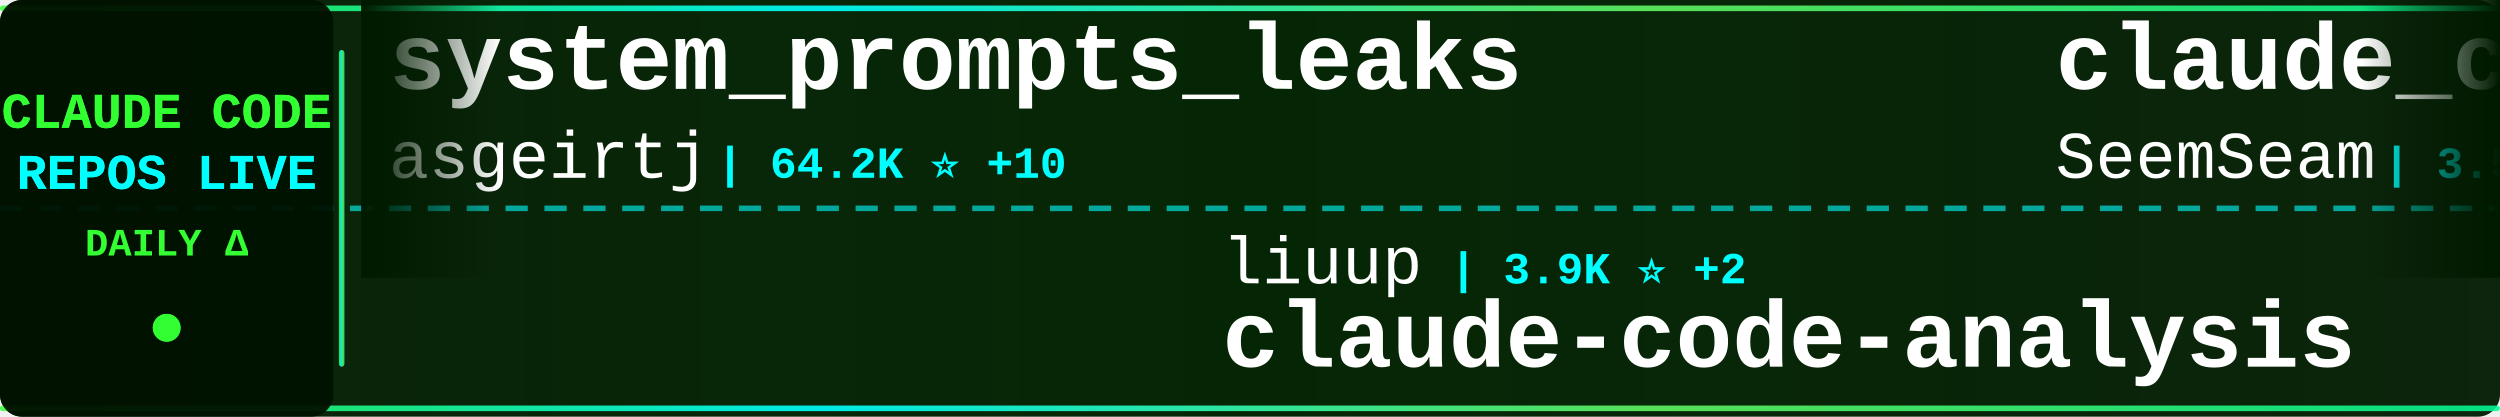
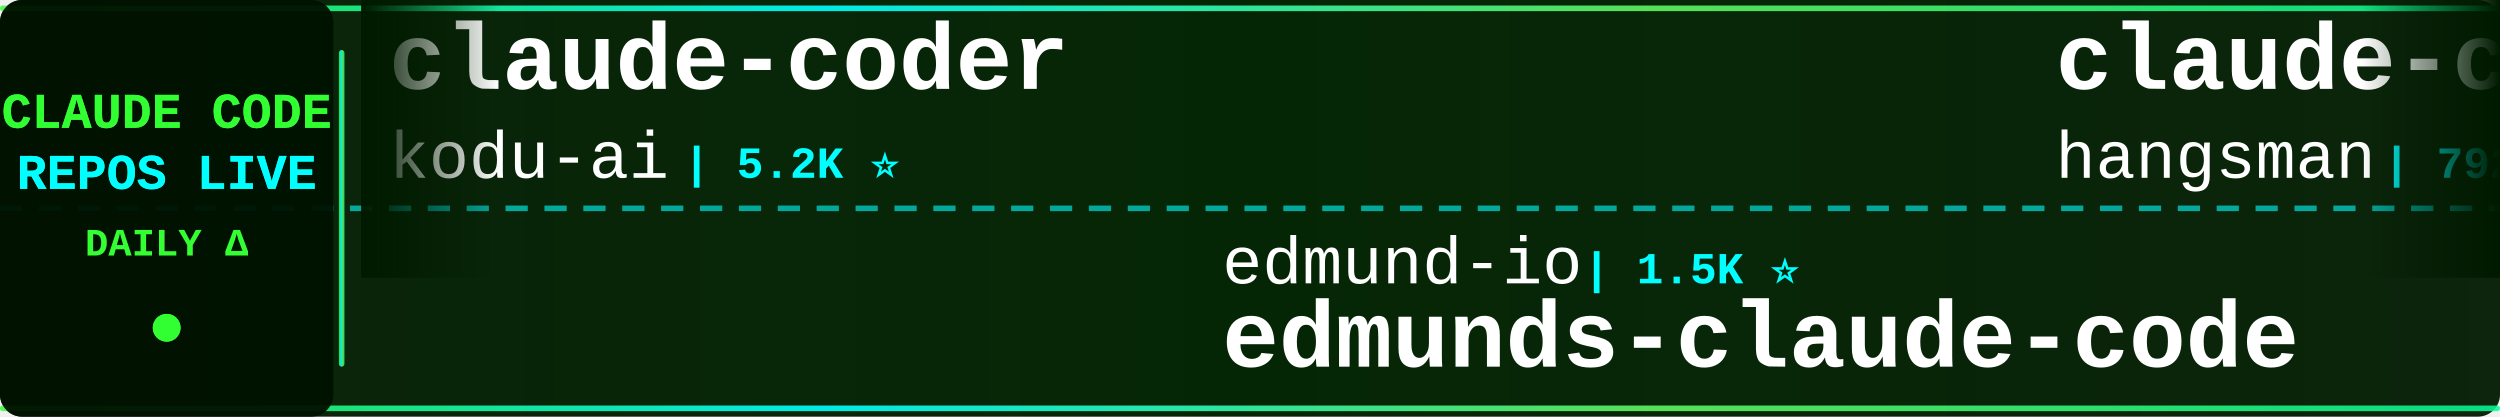
<svg xmlns="http://www.w3.org/2000/svg" width="900" height="150">
  <defs>
    <linearGradient id="tickerBg" x1="0%" y1="0%" x2="100%" y2="0%">
      <stop offset="0%" style="stop-color:#001a00;stop-opacity:0.95" />
      <stop offset="50%" style="stop-color:#002200;stop-opacity:0.98" />
      <stop offset="100%" style="stop-color:#001a00;stop-opacity:0.95" />
    </linearGradient>
    <linearGradient id="borderGrad" x1="0%" y1="0%" x2="100%" y2="0%">
      <stop offset="0%" style="stop-color:#33ff33;stop-opacity:0.85">
        <animate attributeName="stop-opacity" values="0.85;1;0.85" dur="2s" repeatCount="indefinite" />
      </stop>
      <stop offset="33%" style="stop-color:#00ffff;stop-opacity:0.9">
        <animate attributeName="stop-opacity" values="0.9;1;0.9" dur="2.2s" repeatCount="indefinite" />
      </stop>
      <stop offset="66%" style="stop-color:#66ff66;stop-opacity:0.85">
        <animate attributeName="stop-opacity" values="0.85;1;0.85" dur="1.8s" repeatCount="indefinite" />
      </stop>
      <stop offset="100%" style="stop-color:#00ff99;stop-opacity:0.85">
        <animate attributeName="stop-opacity" values="0.85;1;0.85" dur="2s" repeatCount="indefinite" />
      </stop>
    </linearGradient>
    <filter id="textGlow">
      <feGaussianBlur stdDeviation="0.1" result="coloredBlur" />
      <feMerge>
        <feMergeNode in="coloredBlur" />
        <feMergeNode in="SourceGraphic" />
      </feMerge>
    </filter>
    <filter id="metricGlow">
      <feGaussianBlur stdDeviation="0.2" result="coloredBlur" />
      <feMerge>
        <feMergeNode in="coloredBlur" />
        <feMergeNode in="SourceGraphic" />
      </feMerge>
    </filter>
    <linearGradient id="leftFade" x1="0%" y1="0%" x2="100%" y2="0%">
      <stop offset="0%" style="stop-color:#001a00;stop-opacity:1" />
      <stop offset="100%" style="stop-color:#001a00;stop-opacity:0" />
    </linearGradient>
    <linearGradient id="rightFade" x1="0%" y1="0%" x2="100%" y2="0%">
      <stop offset="0%" style="stop-color:#001a00;stop-opacity:0" />
      <stop offset="100%" style="stop-color:#001a00;stop-opacity:1" />
    </linearGradient>
  </defs>
  <rect width="900" height="150" fill="url(#tickerBg)" rx="8" />
  <rect x="0" y="2" width="900" height="2" fill="url(#borderGrad)" rx="1" />
  <rect x="0" y="146" width="900" height="2" fill="url(#borderGrad)" rx="1" />
  <line x1="0" y1="75" x2="900" y2="75" stroke="#00ffff" stroke-width="2" stroke-dasharray="8 6" opacity="0.6" />
  <rect x="0" y="0" width="120" height="150" fill="#001100" opacity="0.95" rx="8" />
  <text x="60" y="46" font-family="'Courier New', monospace" font-size="18" font-weight="bold" fill="#33ff33" text-anchor="middle" filter="url(#textGlow)">
    CLAUDE CODE
  </text>
  <text x="60" y="68" font-family="'Courier New', monospace" font-size="18" font-weight="bold" fill="#00ffff" text-anchor="middle" filter="url(#textGlow)">
    REPOS LIVE
  </text>
  <text x="60" y="92" font-family="'Courier New', monospace" font-size="14" font-weight="bold" fill="#33ff33" text-anchor="middle">
    DAILY Δ
  </text>
  <circle cx="60" cy="118" r="5" fill="#33ff33" filter="url(#metricGlow)">
    <animate attributeName="r" values="4;6;4" dur="1.5s" repeatCount="indefinite" />
    <animate attributeName="opacity" values="0.6;1;0.6" dur="1.5s" repeatCount="indefinite" />
  </circle>
  <rect x="122" y="18" width="2" height="114" fill="url(#borderGrad)" rx="1" />
  <clipPath id="tickerClip">
    <rect x="130" y="0" width="770" height="150" />
  </clipPath>
  <g clip-path="url(#tickerClip)">
    <g id="tickerItems">
      <animateTransform attributeName="transform" attributeType="XML" type="translate" from="0 0" to="-3000 0" dur="54s" repeatCount="indefinite" />
      <g transform="translate(0, 0)">
-         <text x="140" y="32" font-family="'Courier New', monospace" font-size="34" font-weight="bold" fill="#ffffff">system_prompts_leaks</text>
-         <text x="140" y="64" font-family="'Courier New', monospace" font-size="24" font-weight="normal" fill="#ffffff" opacity="1.0">asgeirtj</text>
-         <text x="258" y="64" font-family="'Courier New', monospace" font-size="16" font-weight="bold" fill="#00ffff"> | 64.2K ⭐ +10</text>
+         <text x="140" y="32" font-family="'Courier New', monospace" font-size="34" font-weight="bold" fill="#ffffff">claude-coder</text>
+         <text x="140" y="64" font-family="'Courier New', monospace" font-size="24" font-weight="normal" fill="#ffffff" opacity="1.0">kodu-ai</text>
+         <text x="246" y="64" font-family="'Courier New', monospace" font-size="16" font-weight="bold" fill="#00ffff"> | 5.2K ⭐</text>
      </g>
      <g transform="translate(300, 0)">
-         <text x="140" y="102" font-family="'Courier New', monospace" font-size="24" font-weight="normal" fill="#ffffff" opacity="1.0">liuup</text>
-         <text x="222" y="102" font-family="'Courier New', monospace" font-size="16" font-weight="bold" fill="#00ffff"> | 3.9K ⭐ +2</text>
-         <text x="140" y="132" font-family="'Courier New', monospace" font-size="34" font-weight="bold" fill="#ffffff">claude-code-analysis</text>
+         <text x="140" y="102" font-family="'Courier New', monospace" font-size="24" font-weight="normal" fill="#ffffff" opacity="1.0">edmund-io</text>
+         <text x="270" y="102" font-family="'Courier New', monospace" font-size="16" font-weight="bold" fill="#00ffff"> | 1.5K ⭐</text>
+         <text x="140" y="132" font-family="'Courier New', monospace" font-size="34" font-weight="bold" fill="#ffffff">edmunds-claude-code</text>
      </g>
      <g transform="translate(600, 0)">
-         <text x="140" y="32" font-family="'Courier New', monospace" font-size="34" font-weight="bold" fill="#ffffff">claude_codex_bridge</text>
-         <text x="140" y="64" font-family="'Courier New', monospace" font-size="24" font-weight="normal" fill="#ffffff" opacity="1.0">SeemSeam</text>
-         <text x="258" y="64" font-family="'Courier New', monospace" font-size="16" font-weight="bold" fill="#00ffff"> | 3.5K ⭐</text>
+         <text x="140" y="32" font-family="'Courier New', monospace" font-size="34" font-weight="bold" fill="#ffffff">claude-code-source</text>
+         <text x="140" y="64" font-family="'Courier New', monospace" font-size="24" font-weight="normal" fill="#ffffff" opacity="1.0">hangsman</text>
+         <text x="258" y="64" font-family="'Courier New', monospace" font-size="16" font-weight="bold" fill="#00ffff"> | 792 ⭐</text>
      </g>
      <g transform="translate(900, 0)">
-         <text x="140" y="102" font-family="'Courier New', monospace" font-size="24" font-weight="normal" fill="#ffffff" opacity="1.0">pedrohcgs</text>
-         <text x="270" y="102" font-family="'Courier New', monospace" font-size="16" font-weight="bold" fill="#00ffff"> | 1.6K ⭐ +1</text>
-         <text x="140" y="132" font-family="'Courier New', monospace" font-size="34" font-weight="bold" fill="#ffffff">claude-code-my-workflow</text>
+         <text x="140" y="102" font-family="'Courier New', monospace" font-size="24" font-weight="normal" fill="#ffffff" opacity="1.0">anthropics</text>
+         <text x="282" y="102" font-family="'Courier New', monospace" font-size="16" font-weight="bold" fill="#00ffff"> | 6.2K ⭐ +2</text>
+         <text x="140" y="132" font-family="'Courier New', monospace" font-size="34" font-weight="bold" fill="#ffffff">claude-code-security-rev...</text>
      </g>
      <g transform="translate(1200, 0)">
-         <text x="140" y="32" font-family="'Courier New', monospace" font-size="34" font-weight="bold" fill="#ffffff">pi-vs-claude-code</text>
-         <text x="140" y="64" font-family="'Courier New', monospace" font-size="24" font-weight="normal" fill="#ffffff" opacity="1.0">disler</text>
-         <text x="234" y="64" font-family="'Courier New', monospace" font-size="16" font-weight="bold" fill="#00ffff"> | 1.7K ⭐</text>
+         <text x="140" y="32" font-family="'Courier New', monospace" font-size="34" font-weight="bold" fill="#ffffff">everything-claude-code-z...</text>
+         <text x="140" y="64" font-family="'Courier New', monospace" font-size="24" font-weight="normal" fill="#ffffff" opacity="1.0">xu-xiang</text>
+         <text x="258" y="64" font-family="'Courier New', monospace" font-size="16" font-weight="bold" fill="#00ffff"> | 1.9K ⭐ +1</text>
      </g>
      <g transform="translate(1500, 0)">
-         <text x="140" y="102" font-family="'Courier New', monospace" font-size="24" font-weight="normal" fill="#ffffff" opacity="1.0">shanraisshan</text>
-         <text x="306" y="102" font-family="'Courier New', monospace" font-size="16" font-weight="bold" fill="#00ffff"> | 65.6K ⭐ +4</text>
-         <text x="140" y="132" font-family="'Courier New', monospace" font-size="34" font-weight="bold" fill="#ffffff">claude-code-best-practic...</text>
+         <text x="140" y="102" font-family="'Courier New', monospace" font-size="24" font-weight="normal" fill="#ffffff" opacity="1.0">SeemSeam</text>
+         <text x="258" y="102" font-family="'Courier New', monospace" font-size="16" font-weight="bold" fill="#00ffff"> | 3.5K ⭐ +1</text>
+         <text x="140" y="132" font-family="'Courier New', monospace" font-size="34" font-weight="bold" fill="#ffffff">claude_codex_bridge</text>
      </g>
      <g transform="translate(1800, 0)">
-         <text x="140" y="32" font-family="'Courier New', monospace" font-size="34" font-weight="bold" fill="#ffffff">claude-code-from-scratch</text>
-         <text x="140" y="64" font-family="'Courier New', monospace" font-size="24" font-weight="normal" fill="#ffffff" opacity="1.0">Windy3f3f3f3f</text>
-         <text x="318" y="64" font-family="'Courier New', monospace" font-size="16" font-weight="bold" fill="#00ffff"> | 2.6K ⭐</text>
+         <text x="140" y="32" font-family="'Courier New', monospace" font-size="34" font-weight="bold" fill="#ffffff">Open-ClaudeCode</text>
+         <text x="140" y="64" font-family="'Courier New', monospace" font-size="24" font-weight="normal" fill="#ffffff" opacity="1.0">LING71671</text>
+         <text x="270" y="64" font-family="'Courier New', monospace" font-size="16" font-weight="bold" fill="#00ffff"> | 945 ⭐</text>
      </g>
      <g transform="translate(2100, 0)">
-         <text x="140" y="102" font-family="'Courier New', monospace" font-size="24" font-weight="normal" fill="#ffffff" opacity="1.0">fazxes</text>
-         <text x="234" y="102" font-family="'Courier New', monospace" font-size="16" font-weight="bold" fill="#00ffff"> | 234 ⭐</text>
-         <text x="140" y="132" font-family="'Courier New', monospace" font-size="34" font-weight="bold" fill="#ffffff">Claude-code</text>
+         <text x="140" y="102" font-family="'Courier New', monospace" font-size="24" font-weight="normal" fill="#ffffff" opacity="1.0">alejandrobalderas</text>
+         <text x="366" y="102" font-family="'Courier New', monospace" font-size="16" font-weight="bold" fill="#00ffff"> | 2.8K ⭐</text>
+         <text x="140" y="132" font-family="'Courier New', monospace" font-size="34" font-weight="bold" fill="#ffffff">claude-code-from-source</text>
      </g>
      <g transform="translate(2400, 0)">
-         <text x="140" y="32" font-family="'Courier New', monospace" font-size="34" font-weight="bold" fill="#ffffff">Claude-code</text>
-         <text x="140" y="64" font-family="'Courier New', monospace" font-size="24" font-weight="normal" fill="#ffffff" opacity="1.0">zstmfhy</text>
-         <text x="246" y="64" font-family="'Courier New', monospace" font-size="16" font-weight="bold" fill="#00ffff"> | 189 ⭐</text>
+         <text x="140" y="32" font-family="'Courier New', monospace" font-size="34" font-weight="bold" fill="#ffffff">Claude-Code</text>
+         <text x="140" y="64" font-family="'Courier New', monospace" font-size="24" font-weight="normal" fill="#ffffff" opacity="1.0">KPR111</text>
+         <text x="234" y="64" font-family="'Courier New', monospace" font-size="16" font-weight="bold" fill="#00ffff"> | 18 ⭐</text>
      </g>
      <g transform="translate(2700, 0)">
-         <text x="140" y="102" font-family="'Courier New', monospace" font-size="24" font-weight="normal" fill="#ffffff" opacity="1.0">WorldFlowAI</text>
-         <text x="294" y="102" font-family="'Courier New', monospace" font-size="16" font-weight="bold" fill="#00ffff"> | 2.1K ⭐ +16</text>
-         <text x="140" y="132" font-family="'Courier New', monospace" font-size="34" font-weight="bold" fill="#ffffff">everything-claude-code</text>
+         <text x="140" y="102" font-family="'Courier New', monospace" font-size="24" font-weight="normal" fill="#ffffff" opacity="1.0">ykdojo</text>
+         <text x="234" y="102" font-family="'Courier New', monospace" font-size="16" font-weight="bold" fill="#00ffff"> | 10.0K ⭐ +2</text>
+         <text x="140" y="132" font-family="'Courier New', monospace" font-size="34" font-weight="bold" fill="#ffffff">claude-code-tips</text>
      </g>
      <g transform="translate(3000, 0)">
-         <text x="140" y="32" font-family="'Courier New', monospace" font-size="34" font-weight="bold" fill="#ffffff">system_prompts_leaks</text>
-         <text x="140" y="64" font-family="'Courier New', monospace" font-size="24" font-weight="normal" fill="#ffffff" opacity="1.0">asgeirtj</text>
-         <text x="258" y="64" font-family="'Courier New', monospace" font-size="16" font-weight="bold" fill="#00ffff"> | 64.2K ⭐ +10</text>
+         <text x="140" y="32" font-family="'Courier New', monospace" font-size="34" font-weight="bold" fill="#ffffff">claude-coder</text>
+         <text x="140" y="64" font-family="'Courier New', monospace" font-size="24" font-weight="normal" fill="#ffffff" opacity="1.0">kodu-ai</text>
+         <text x="246" y="64" font-family="'Courier New', monospace" font-size="16" font-weight="bold" fill="#00ffff"> | 5.2K ⭐</text>
      </g>
      <g transform="translate(3300, 0)">
-         <text x="140" y="102" font-family="'Courier New', monospace" font-size="24" font-weight="normal" fill="#ffffff" opacity="1.0">liuup</text>
-         <text x="222" y="102" font-family="'Courier New', monospace" font-size="16" font-weight="bold" fill="#00ffff"> | 3.9K ⭐ +2</text>
-         <text x="140" y="132" font-family="'Courier New', monospace" font-size="34" font-weight="bold" fill="#ffffff">claude-code-analysis</text>
+         <text x="140" y="102" font-family="'Courier New', monospace" font-size="24" font-weight="normal" fill="#ffffff" opacity="1.0">edmund-io</text>
+         <text x="270" y="102" font-family="'Courier New', monospace" font-size="16" font-weight="bold" fill="#00ffff"> | 1.5K ⭐</text>
+         <text x="140" y="132" font-family="'Courier New', monospace" font-size="34" font-weight="bold" fill="#ffffff">edmunds-claude-code</text>
      </g>
      <g transform="translate(3600, 0)">
-         <text x="140" y="32" font-family="'Courier New', monospace" font-size="34" font-weight="bold" fill="#ffffff">claude_codex_bridge</text>
-         <text x="140" y="64" font-family="'Courier New', monospace" font-size="24" font-weight="normal" fill="#ffffff" opacity="1.0">SeemSeam</text>
-         <text x="258" y="64" font-family="'Courier New', monospace" font-size="16" font-weight="bold" fill="#00ffff"> | 3.5K ⭐</text>
+         <text x="140" y="32" font-family="'Courier New', monospace" font-size="34" font-weight="bold" fill="#ffffff">claude-code-source</text>
+         <text x="140" y="64" font-family="'Courier New', monospace" font-size="24" font-weight="normal" fill="#ffffff" opacity="1.0">hangsman</text>
+         <text x="258" y="64" font-family="'Courier New', monospace" font-size="16" font-weight="bold" fill="#00ffff"> | 792 ⭐</text>
      </g>
      <g transform="translate(3900, 0)">
-         <text x="140" y="102" font-family="'Courier New', monospace" font-size="24" font-weight="normal" fill="#ffffff" opacity="1.0">pedrohcgs</text>
-         <text x="270" y="102" font-family="'Courier New', monospace" font-size="16" font-weight="bold" fill="#00ffff"> | 1.6K ⭐ +1</text>
-         <text x="140" y="132" font-family="'Courier New', monospace" font-size="34" font-weight="bold" fill="#ffffff">claude-code-my-workflow</text>
+         <text x="140" y="102" font-family="'Courier New', monospace" font-size="24" font-weight="normal" fill="#ffffff" opacity="1.0">anthropics</text>
+         <text x="282" y="102" font-family="'Courier New', monospace" font-size="16" font-weight="bold" fill="#00ffff"> | 6.2K ⭐ +2</text>
+         <text x="140" y="132" font-family="'Courier New', monospace" font-size="34" font-weight="bold" fill="#ffffff">claude-code-security-rev...</text>
      </g>
    </g>
  </g>
  <rect x="130" y="0" width="50" height="100" fill="url(#leftFade)" />
  <rect x="850" y="0" width="50" height="100" fill="url(#rightFade)" />
</svg>
